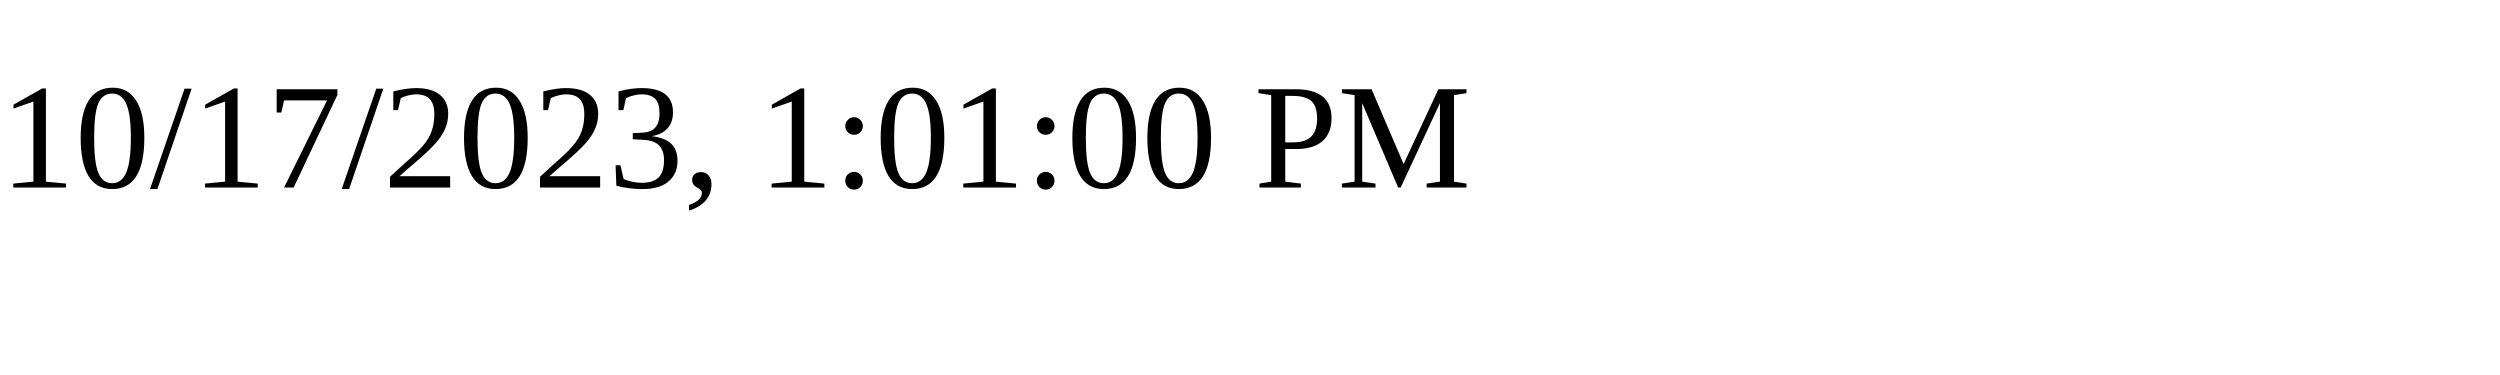
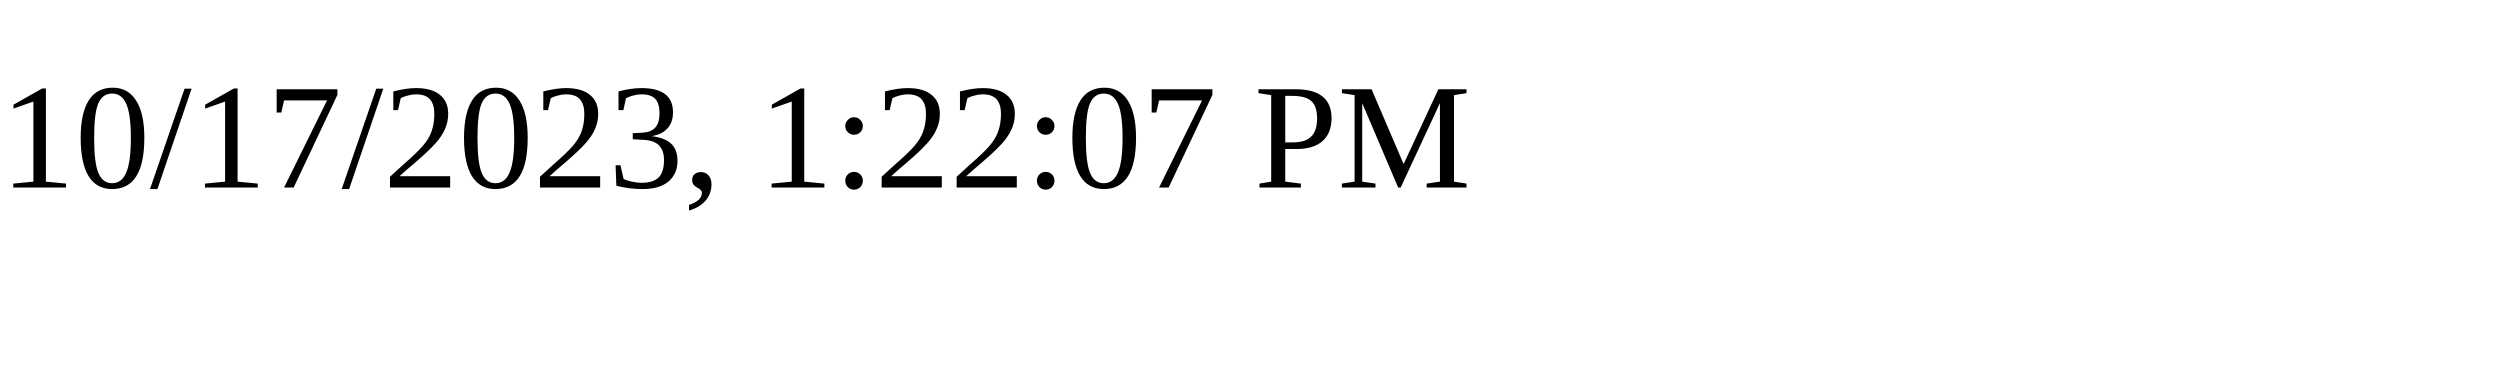
<svg xmlns="http://www.w3.org/2000/svg" height="30" width="200">
-   <text x="0" y="15">10/17/2023, 1:01:00 PM</text>
+   <text x="0" y="15">10/17/2023, 1:22:07 PM</text>
</svg>
